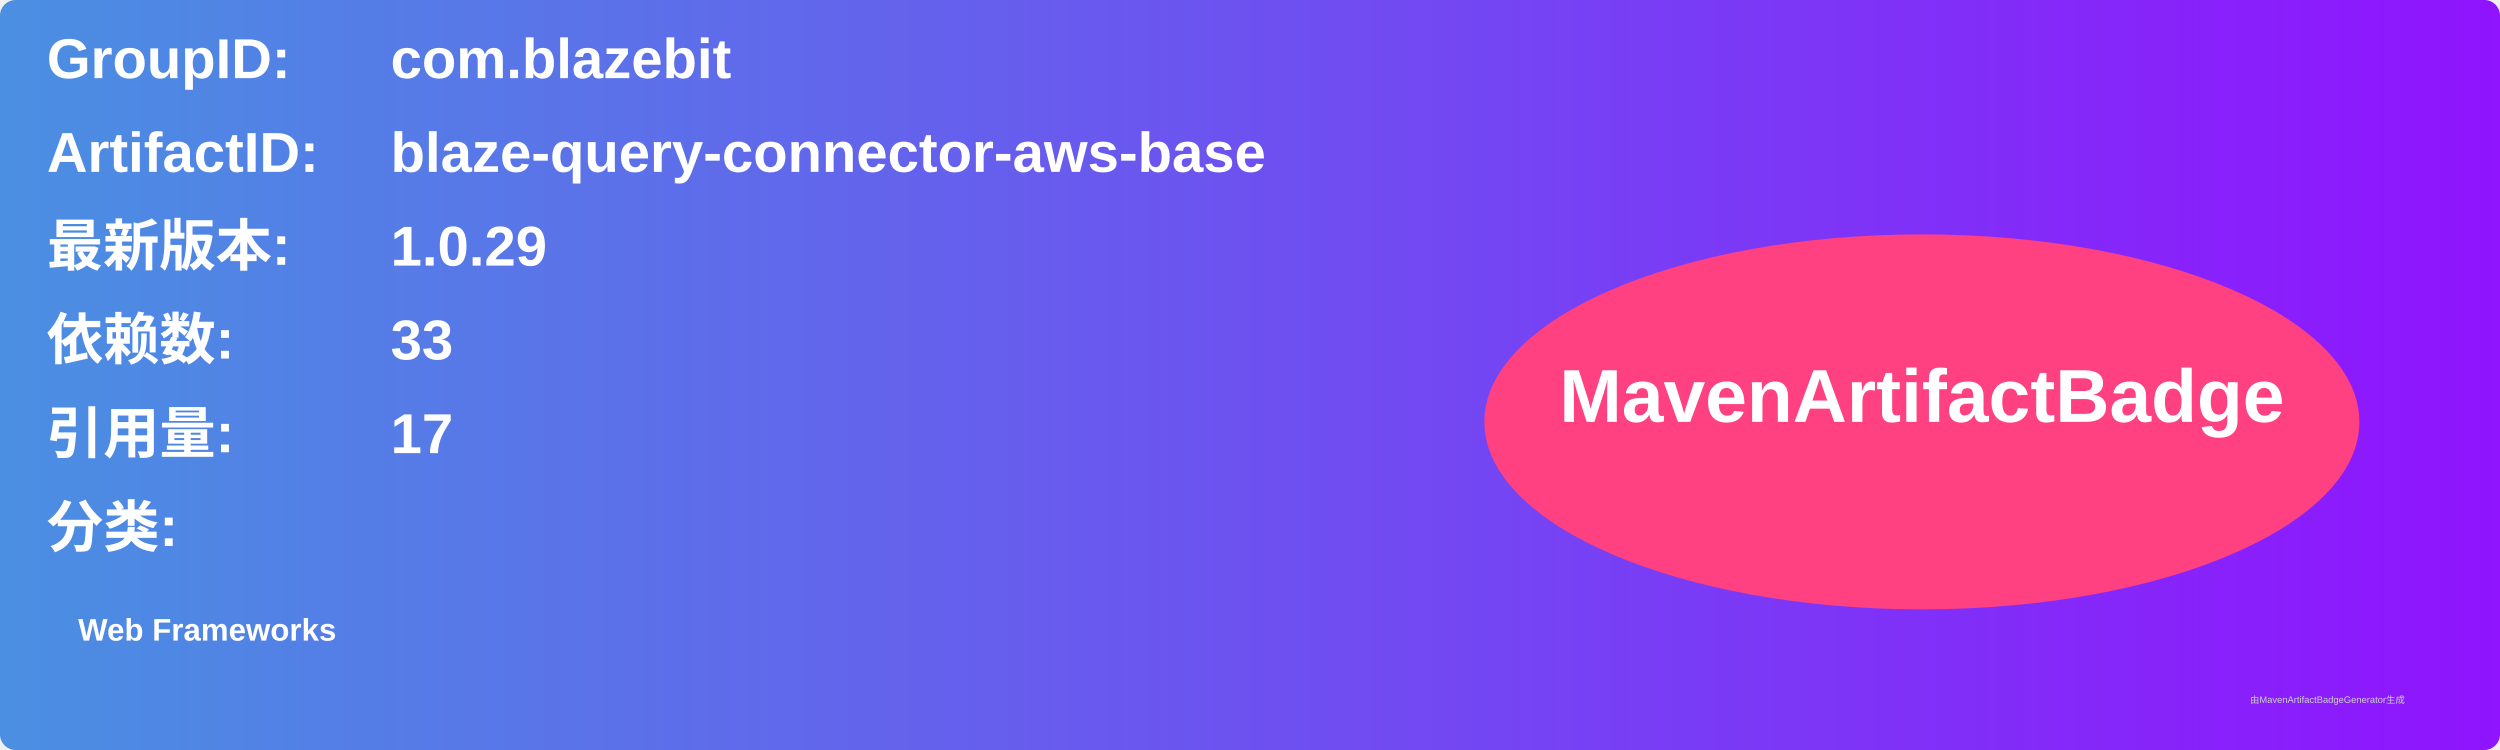
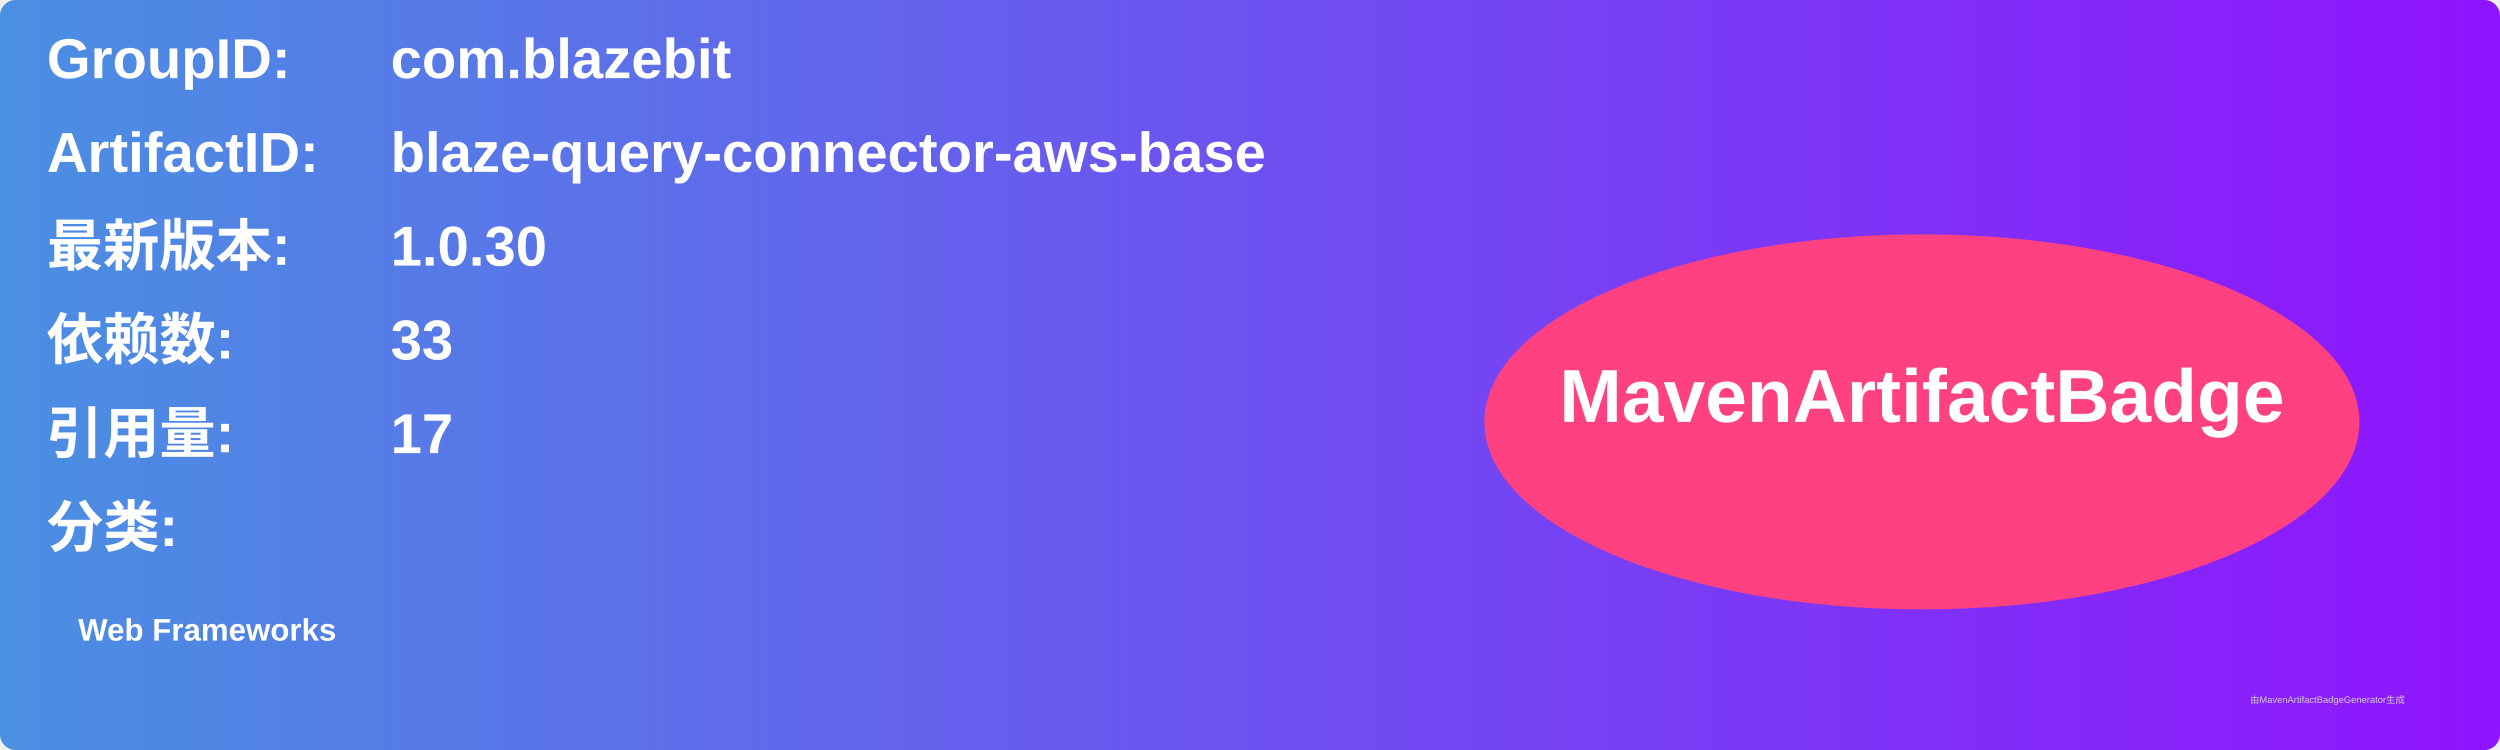
<svg xmlns="http://www.w3.org/2000/svg" width="800" height="240" viewBox="0 0 800 240">
  <linearGradient id="grad" x1="0%" y1="0%" x2="100%" y2="0%">
    <stop offset="0%" stop-color="#4a90e2" />
    <stop offset="100%" stop-color="#9013fe" />
  </linearGradient>
  <rect width="100%" height="100%" rx="5" ry="5" fill="url(#grad)" />
  <g transform="translate(15, 15)">
    <text x="0" y="10" font-family="Arial" font-size="18" fill="white" font-weight="bold" width="260">GroupID:</text>
    <text x="110" y="10" font-family="Arial" font-size="18" fill="white" font-weight="bold" width="460">com.blazebit</text>
    <text x="0" y="40" font-family="Arial" font-size="18" fill="white" font-weight="bold" width="260">ArtifactID:</text>
    <text x="110" y="40" font-family="Arial" font-size="18" fill="white" font-weight="bold" width="460">blaze-query-connector-aws-base</text>
    <text x="0" y="70" font-family="Arial" font-size="18" fill="white" font-weight="bold">最新版本:</text>
    <text x="110" y="70" font-family="Arial" font-size="18" fill="white" font-weight="bold">
-       <tspan font-weight="bold">1.0.29</tspan>
+       <tspan font-weight="bold">1.0.30</tspan>
    </text>
    <text x="0" y="100" font-family="Arial" font-size="18" fill="white" font-weight="bold">依赖数: </text>
    <text x="110" y="100" font-family="Arial" font-size="18" fill="white">
      <tspan font-weight="bold">33</tspan>
    </text>
    <text x="0" y="130" font-family="Arial" font-size="18" fill="white" font-weight="bold">引用量: </text>
    <text x="110" y="130" font-family="Arial" font-size="18" fill="white">
      <tspan font-weight="bold">17</tspan>
    </text>
    <text x="0" y="160" font-family="Arial" font-size="18" fill="white" font-weight="bold">分类:</text>
    <text x="10" y="190" font-family="Arial" font-size="10" fill="white">
      <tspan font-weight="bold">Web Frameworks</tspan>
    </text>
    <ellipse cx="600" cy="120" rx="140" ry="60" fill="#ff4081" />
    <text x="600" y="120" text-anchor="middle" font-family="Arial" font-size="24" fill="white" font-weight="bold">MavenArtifactBadge</text>
  </g>
  <text x="720" y="225" font-family="Arial" font-size="3" fill="#d0d0d0">由MavenArtifactBadgeGenerator生成</text>
</svg>
